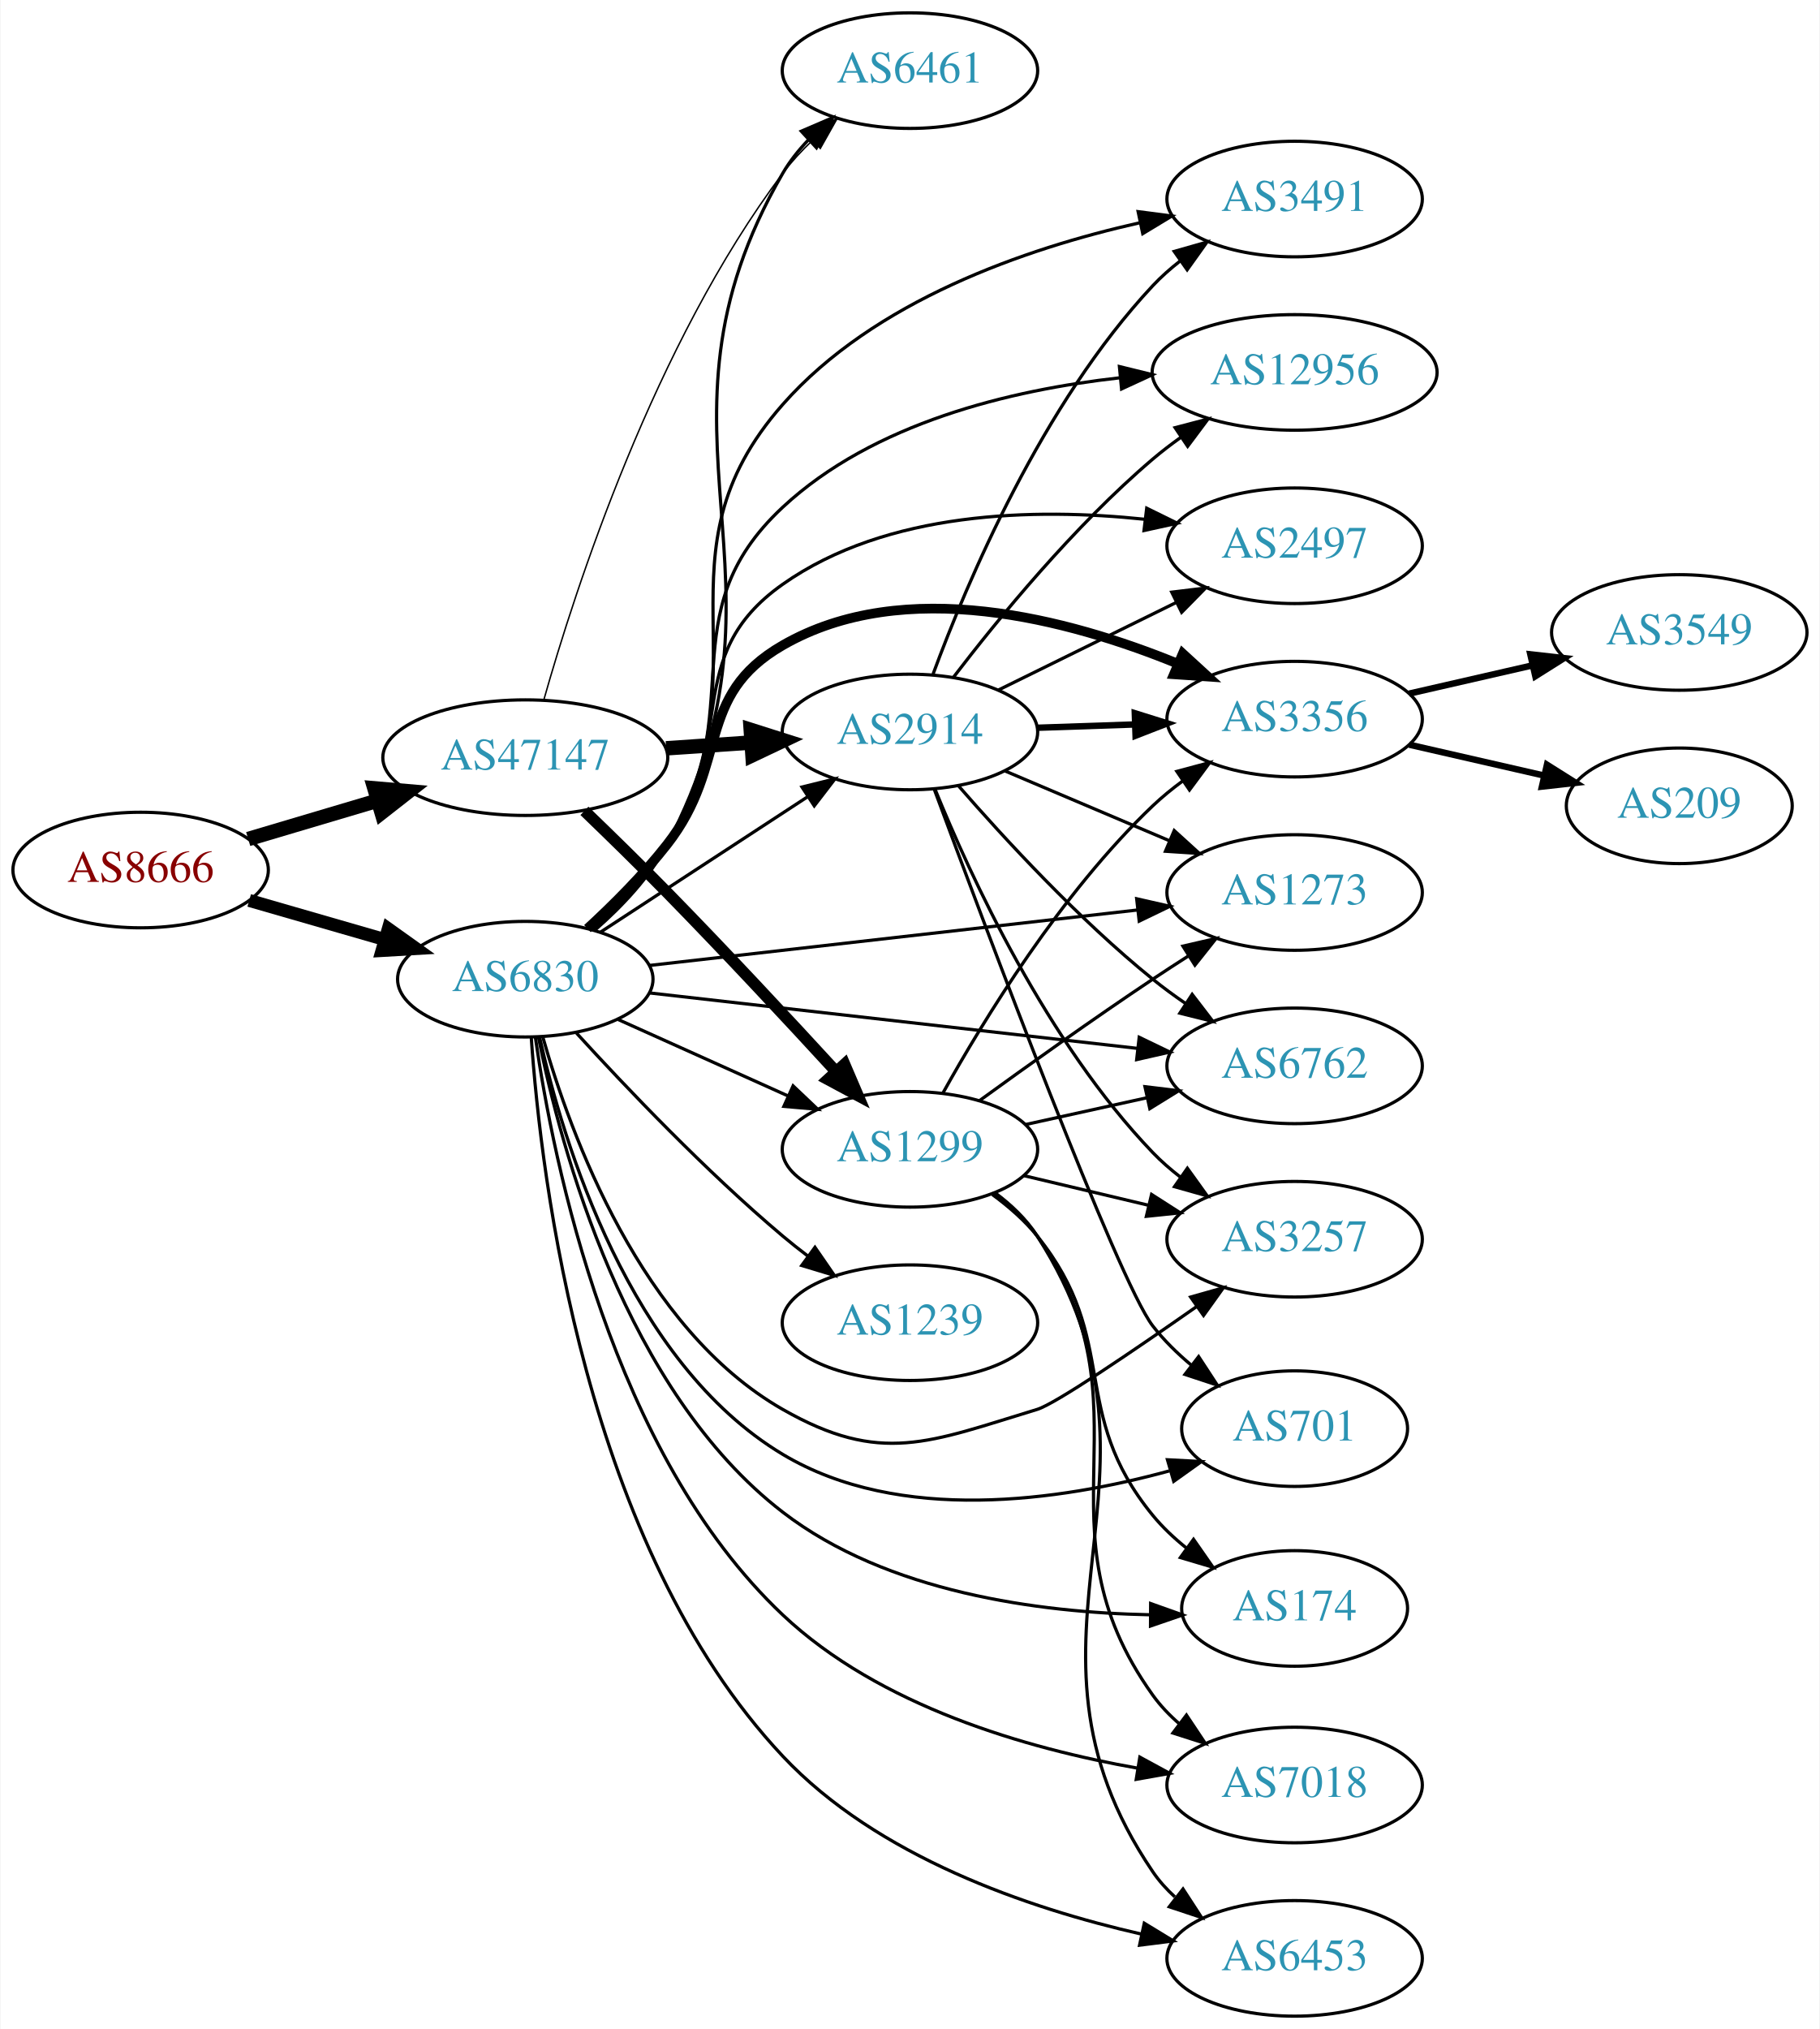
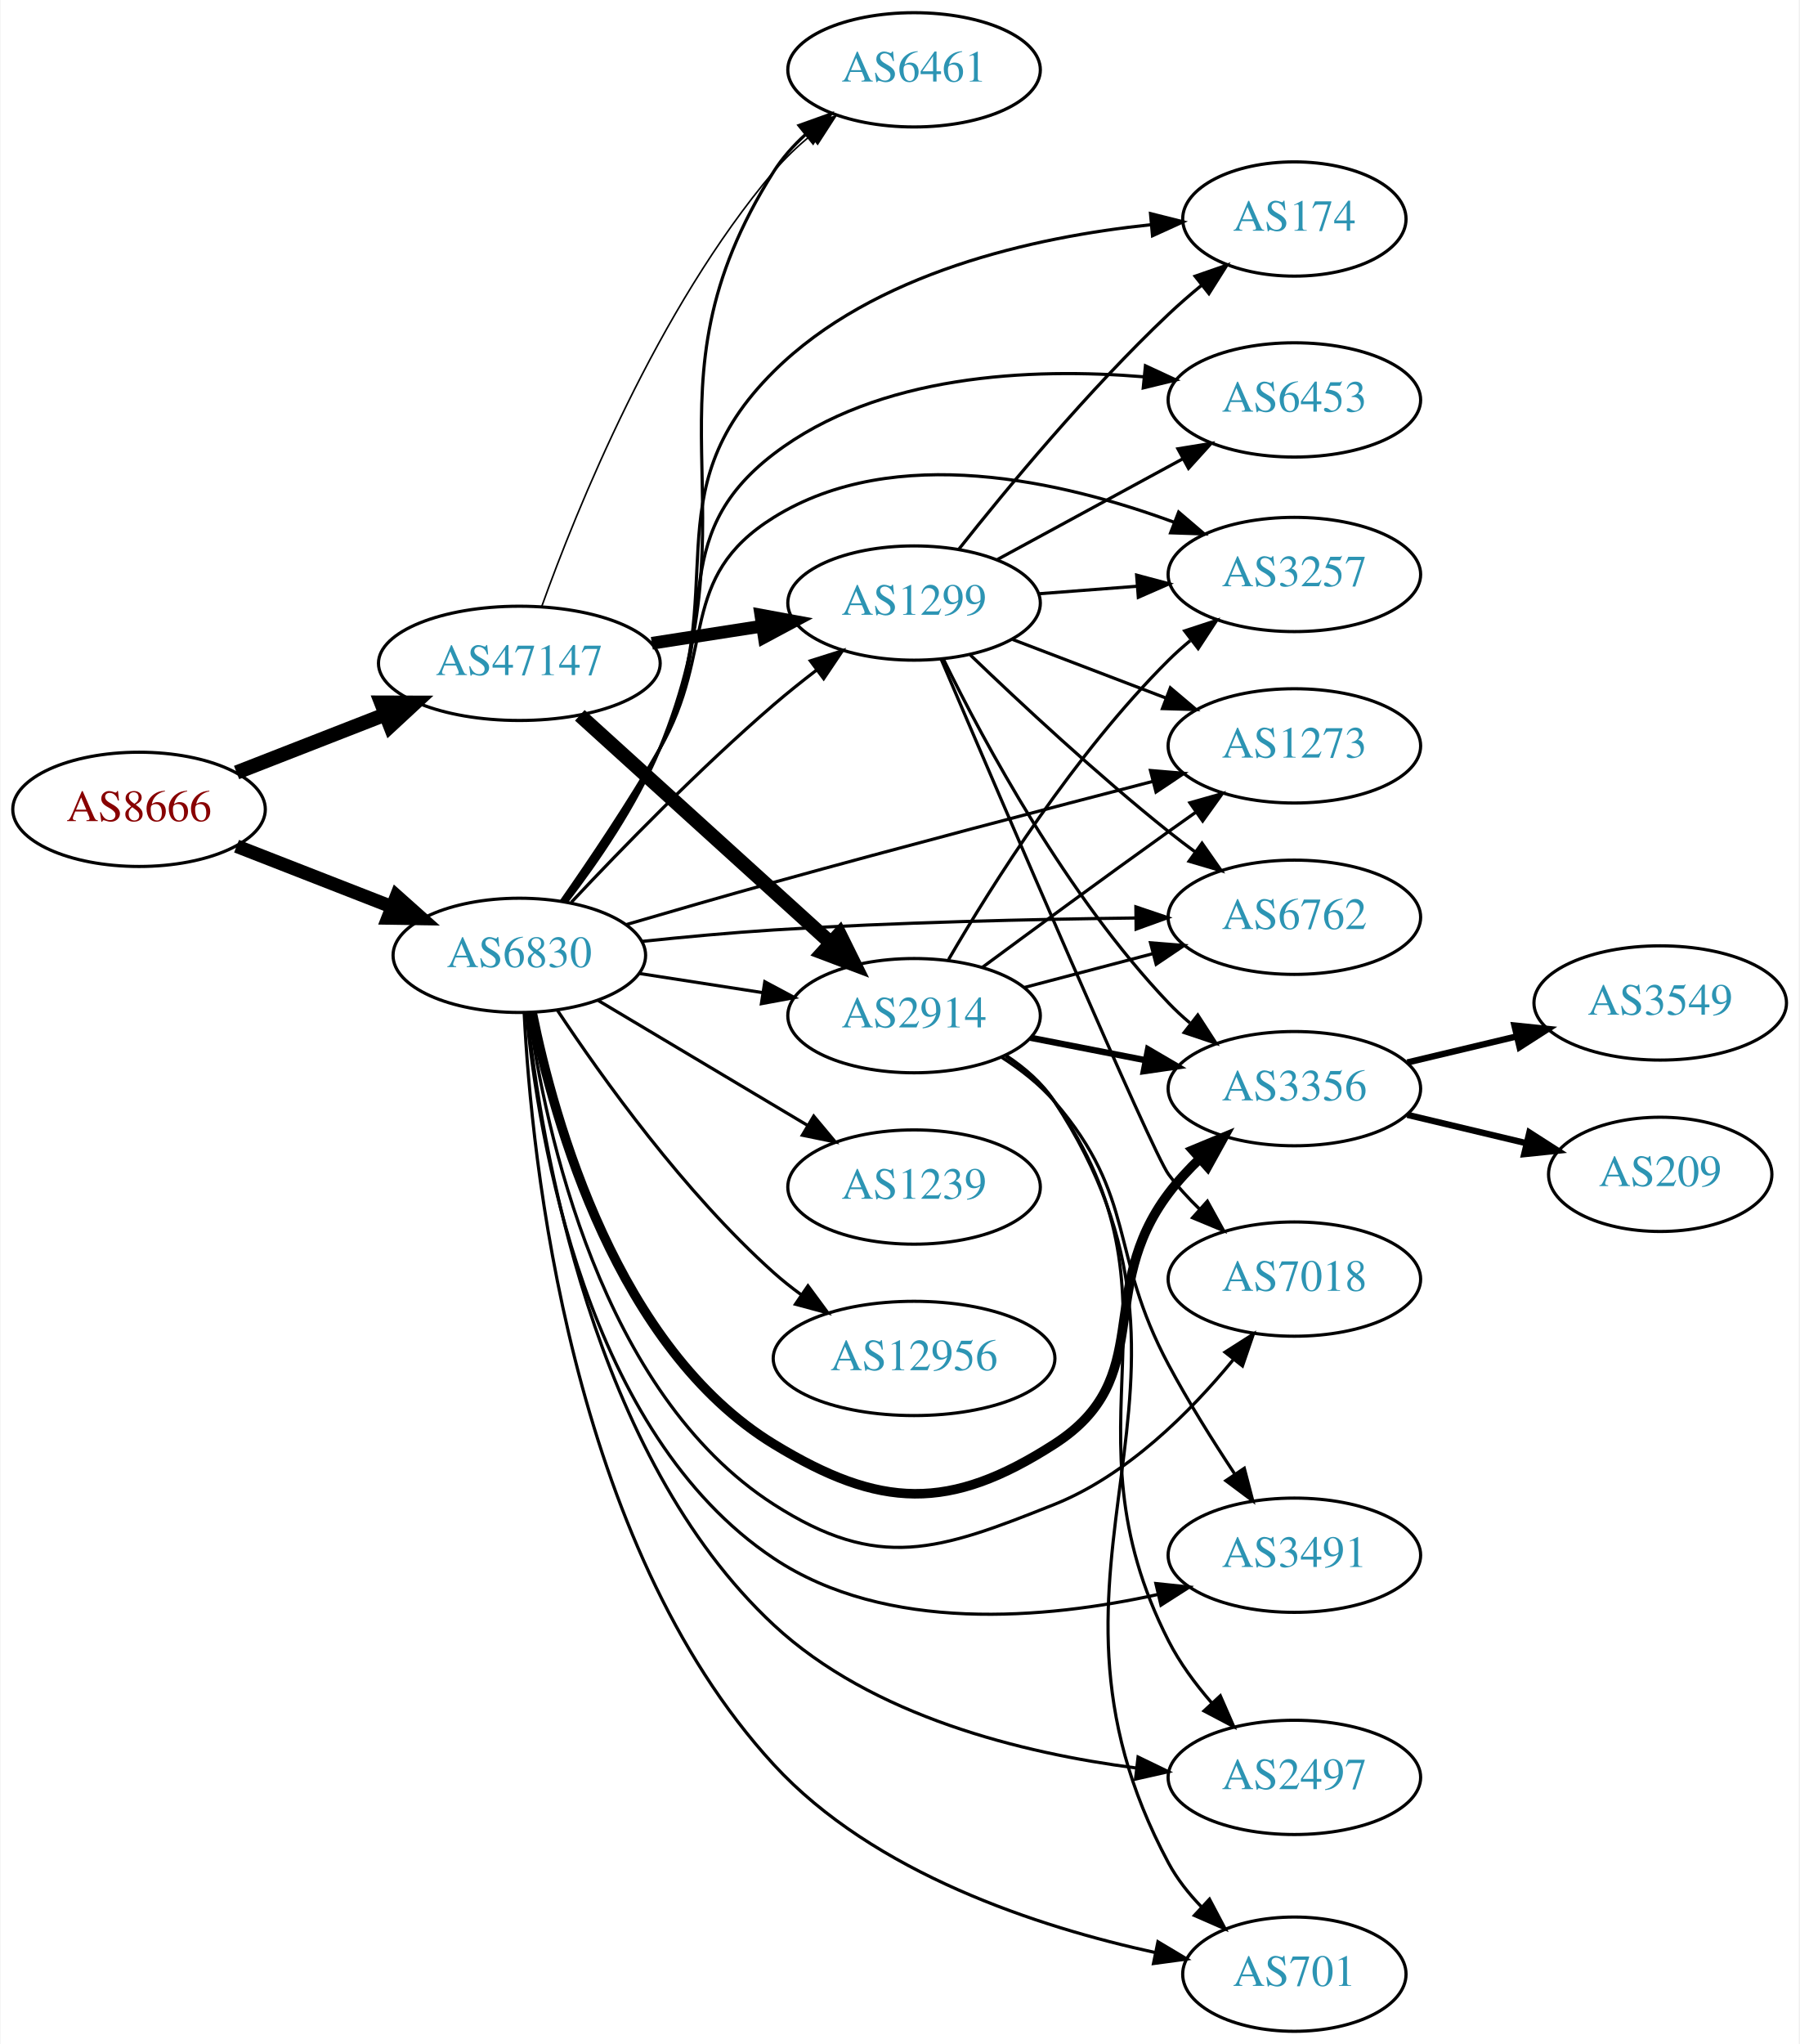
- <svg xmlns="http://www.w3.org/2000/svg" xmlns:xlink="http://www.w3.org/1999/xlink" width="567pt" height="632pt" viewBox="0.00 0.00 566.66 632.00">
-   <g id="graph0" class="graph" transform="scale(1 1) rotate(0) translate(4 628)">
-     <polygon fill="white" stroke="none" points="-4,4 -4,-628 562.663,-628 562.663,4 -4,4" />
+ <svg xmlns="http://www.w3.org/2000/svg" xmlns:xlink="http://www.w3.org/1999/xlink" width="567pt" height="644pt" viewBox="0.00 0.00 566.66 644.00">
+   <g id="graph0" class="graph" transform="scale(1 1) rotate(0) translate(4 640)">
+     <polygon fill="white" stroke="none" points="-4,4 -4,-640 562.663,-640 562.663,4 -4,4" />
    <g id="node1" class="node">
      <g id="a_node1">
        <a xlink:href="/asn/8666" xlink:title="AS8666 ~ FiberLink GmbH [AT]">
-           <ellipse fill="#ffffff" stroke="black" cx="39.647" cy="-357" rx="39.794" ry="18" />
-           <text text-anchor="middle" x="39.647" y="-353.3" font-family="Times,serif" font-size="14.00" fill="#880000">AS8666</text>
+           <ellipse fill="#ffffff" stroke="black" cx="39.647" cy="-385" rx="39.794" ry="18" />
+           <text text-anchor="middle" x="39.647" y="-381.3" font-family="Times,serif" font-size="14.00" fill="#880000">AS8666</text>
        </a>
      </g>
    </g>
    <g id="node2" class="node">
      <g id="a_node2">
        <a xlink:href="/asn/6830" xlink:title="AS6830 ~ LGI-UPC [AT]">
-           <ellipse fill="#ffffff" stroke="black" cx="159.489" cy="-323" rx="39.794" ry="18" />
-           <text text-anchor="middle" x="159.489" y="-319.3" font-family="Times,serif" font-size="14.00" fill="#2c94b3">AS6830</text>
+           <ellipse fill="#ffffff" stroke="black" cx="159.489" cy="-339" rx="39.794" ry="18" />
+           <text text-anchor="middle" x="159.489" y="-335.3" font-family="Times,serif" font-size="14.00" fill="#2c94b3">AS6830</text>
        </a>
      </g>
    </g>
    <g id="edge1" class="edge">
-       <path fill="none" stroke="black" stroke-width="4.026" d="M73.472,-347.529C86.515,-343.766 101.696,-339.386 115.59,-335.377" />
-       <polygon fill="black" stroke="black" stroke-width="4.026" points="116.799,-338.695 125.431,-332.538 114.846,-331.925 116.799,-338.695" />
+       <path fill="none" stroke="black" stroke-width="4.25" d="M70.383,-373.392C85.177,-367.618 103.254,-360.561 119.176,-354.346" />
+       <polygon fill="black" stroke="black" stroke-width="4.25" points="120.799,-357.705 128.762,-350.604 118.094,-350.776 120.799,-357.705" />
    </g>
    <g id="node3" class="node">
      <g id="a_node3">
        <a xlink:href="/asn/47147" xlink:title="AS47147 ~ ANEXIA Internetdienstleistungs GmbH [AT]">
-           <ellipse fill="#ffffff" stroke="black" cx="159.489" cy="-392" rx="44.393" ry="18" />
-           <text text-anchor="middle" x="159.489" y="-388.3" font-family="Times,serif" font-size="14.00" fill="#2c94b3">AS47147</text>
+           <ellipse fill="#ffffff" stroke="black" cx="159.489" cy="-431" rx="44.393" ry="18" />
+           <text text-anchor="middle" x="159.489" y="-427.3" font-family="Times,serif" font-size="14.00" fill="#2c94b3">AS47147</text>
        </a>
      </g>
    </g>
    <g id="edge2" class="edge">
-       <path fill="none" stroke="black" stroke-width="4.5" d="M73.159,-366.657C85.537,-370.333 99.875,-374.591 113.224,-378.556" />
-       <polygon fill="black" stroke="black" stroke-width="4.5" points="112.483,-382.443 123.19,-381.516 114.725,-374.894 112.483,-382.443" />
+       <path fill="none" stroke="black" stroke-width="4.5" d="M70.383,-396.608C84.612,-402.162 101.879,-408.902 117.344,-414.939" />
+       <polygon fill="black" stroke="black" stroke-width="4.5" points="115.949,-418.621 126.696,-418.59 118.813,-411.285 115.949,-418.621" />
    </g>
    <g id="node4" class="node">
      <g id="a_node4">
-         <a xlink:href="/asn/3491" xlink:title="AS3491 ~ PCCW Global, Inc. [US]">
-           <ellipse fill="#ffffff" stroke="black" cx="399.174" cy="-566" rx="39.794" ry="18" />
-           <text text-anchor="middle" x="399.174" y="-562.3" font-family="Times,serif" font-size="14.00" fill="#2c94b3">AS3491</text>
+         <a xlink:href="/asn/1299" xlink:title="AS1299 ~ Telia Carrier [EU]">
+           <ellipse fill="#ffffff" stroke="black" cx="283.881" cy="-450" rx="39.794" ry="18" />
+           <text text-anchor="middle" x="283.881" y="-446.3" font-family="Times,serif" font-size="14.00" fill="#2c94b3">AS1299</text>
        </a>
      </g>
    </g>
    <g id="edge3" class="edge">
-       <path fill="none" stroke="black" d="M180.511,-338.312C188.775,-345.578 197.781,-354.882 203.685,-365 235.414,-419.376 198.079,-454.752 239.685,-502 268.154,-534.33 315.301,-550.573 350.787,-558.579" />
-       <polygon fill="black" stroke="black" points="350.418,-562.078 360.925,-560.716 351.862,-555.228 350.418,-562.078" />
+       <path fill="none" stroke="black" d="M175.905,-355.753C191.402,-372.257 216.286,-397.852 239.685,-418 243.929,-421.654 248.556,-425.353 253.154,-428.875" />
+       <polygon fill="black" stroke="black" points="251.205,-431.788 261.309,-434.976 255.398,-426.183 251.205,-431.788" />
    </g>
    <g id="node5" class="node">
      <g id="a_node5">
-         <a xlink:href="/asn/1299" xlink:title="AS1299 ~ Telia Carrier [EU]">
-           <ellipse fill="#ffffff" stroke="black" cx="279.332" cy="-270" rx="39.794" ry="18" />
-           <text text-anchor="middle" x="279.332" y="-266.3" font-family="Times,serif" font-size="14.00" fill="#2c94b3">AS1299</text>
+         <a xlink:href="/asn/174" xlink:title="AS174 ~ Cogent Communications [US]">
+           <ellipse fill="#ffffff" stroke="black" cx="403.724" cy="-571" rx="35.194" ry="18" />
+           <text text-anchor="middle" x="403.724" y="-567.3" font-family="Times,serif" font-size="14.00" fill="#2c94b3">AS174</text>
        </a>
      </g>
    </g>
    <g id="edge4" class="edge">
-       <path fill="none" stroke="black" d="M188.416,-310.44C204.266,-303.311 224.299,-294.301 241.431,-286.596" />
-       <polygon fill="black" stroke="black" points="242.921,-289.764 250.605,-282.47 240.049,-283.38 242.921,-289.764" />
+       <path fill="none" stroke="black" d="M173.681,-355.834C183.093,-368.498 195.487,-386.594 203.685,-404 227.229,-453.989 200.468,-484.074 239.685,-523 271.135,-554.216 321.792,-565.326 358.299,-569.177" />
+       <polygon fill="black" stroke="black" points="358.389,-572.7 368.665,-570.118 359.022,-565.728 358.389,-572.7" />
    </g>
    <g id="node6" class="node">
      <g id="a_node6">
-         <a xlink:href="/asn/2914" xlink:title="AS2914 ~ NTT America, Inc. [US]">
-           <ellipse fill="#ffffff" stroke="black" cx="279.332" cy="-400" rx="39.794" ry="18" />
-           <text text-anchor="middle" x="279.332" y="-396.3" font-family="Times,serif" font-size="14.00" fill="#2c94b3">AS2914</text>
+         <a xlink:href="/asn/3491" xlink:title="AS3491 ~ PCCW Global, Inc. [US]">
+           <ellipse fill="#ffffff" stroke="black" cx="403.724" cy="-150" rx="39.794" ry="18" />
+           <text text-anchor="middle" x="403.724" y="-146.3" font-family="Times,serif" font-size="14.00" fill="#2c94b3">AS3491</text>
        </a>
      </g>
    </g>
    <g id="edge5" class="edge">
-       <path fill="none" stroke="black" d="M182.932,-337.664C201.197,-349.599 227.174,-366.573 247.41,-379.795" />
-       <polygon fill="black" stroke="black" points="245.687,-382.85 255.972,-385.39 249.516,-376.99 245.687,-382.85" />
+       <path fill="none" stroke="black" d="M161.718,-320.803C165.478,-281.375 180.51,-188.444 239.685,-149 275.163,-125.351 325.337,-129.879 360.63,-137.612" />
+       <polygon fill="black" stroke="black" points="360.081,-141.079 370.618,-139.972 361.691,-134.266 360.081,-141.079" />
    </g>
    <g id="node7" class="node">
      <g id="a_node7">
-         <a xlink:href="/asn/3356" xlink:title="AS3356 ~ Level 3 Parent, LLC [US]">
-           <ellipse fill="#ffffff" stroke="black" cx="399.174" cy="-404" rx="39.794" ry="18" />
-           <text text-anchor="middle" x="399.174" y="-400.3" font-family="Times,serif" font-size="14.00" fill="#2c94b3">AS3356</text>
+         <a xlink:href="/asn/2497" xlink:title="AS2497 ~ Internet Initiative Japan Inc. [JP]">
+           <ellipse fill="#ffffff" stroke="black" cx="403.724" cy="-80" rx="39.794" ry="18" />
+           <text text-anchor="middle" x="403.724" y="-76.3" font-family="Times,serif" font-size="14.00" fill="#2c94b3">AS2497</text>
        </a>
      </g>
    </g>
    <g id="edge6" class="edge">
-       <path fill="none" stroke="black" stroke-width="3" d="M178.844,-338.755C186.98,-346.243 196.348,-355.6 203.685,-365 223.291,-390.118 212.071,-411.102 239.685,-427 277.626,-448.843 328.852,-435.115 362.667,-421.31" />
-       <polygon fill="black" stroke="black" stroke-width="3" points="364.327,-424.407 372.143,-417.253 361.572,-417.971 364.327,-424.407" />
+       <path fill="none" stroke="black" d="M161.973,-320.777C166.275,-280.097 182.375,-181.285 239.685,-128 270.662,-99.199 318.069,-87.602 353.792,-82.973" />
+       <polygon fill="black" stroke="black" points="354.469,-86.418 364.003,-81.796 353.668,-79.464 354.469,-86.418" />
    </g>
    <g id="node8" class="node">
      <g id="a_node8">
-         <a xlink:href="/asn/1273" xlink:title="AS1273 ~ Vodafone Group PLC [EU]">
-           <ellipse fill="#ffffff" stroke="black" cx="399.174" cy="-350" rx="39.794" ry="18" />
-           <text text-anchor="middle" x="399.174" y="-346.3" font-family="Times,serif" font-size="14.00" fill="#2c94b3">AS1273</text>
+         <a xlink:href="/asn/3257" xlink:title="AS3257 ~ GTT [DE]">
+           <ellipse fill="#ffffff" stroke="black" cx="403.724" cy="-459" rx="39.794" ry="18" />
+           <text text-anchor="middle" x="403.724" y="-455.3" font-family="Times,serif" font-size="14.00" fill="#2c94b3">AS3257</text>
        </a>
      </g>
    </g>
    <g id="edge7" class="edge">
-       <path fill="none" stroke="black" d="M198.151,-327.278C239.319,-331.955 305.384,-339.459 350.225,-344.553" />
-       <polygon fill="black" stroke="black" points="349.965,-348.046 360.296,-345.697 350.755,-341.091 349.965,-348.046" />
+       <path fill="none" stroke="black" d="M172.658,-355.998C181.673,-368.894 194.018,-387.208 203.685,-404 221.733,-435.351 208.965,-457.897 239.685,-477 277.816,-500.711 330.826,-488.385 365.921,-475.42" />
+       <polygon fill="black" stroke="black" points="367.259,-478.654 375.317,-471.775 364.728,-472.128 367.259,-478.654" />
    </g>
    <g id="node9" class="node">
      <g id="a_node9">
-         <a xlink:href="/asn/701" xlink:title="AS701 ~ UUNET [US]">
-           <ellipse fill="#ffffff" stroke="black" cx="399.174" cy="-183" rx="35.194" ry="18" />
-           <text text-anchor="middle" x="399.174" y="-179.3" font-family="Times,serif" font-size="14.00" fill="#2c94b3">AS701</text>
+         <a xlink:href="/asn/3356" xlink:title="AS3356 ~ Level 3 Parent, LLC [US]">
+           <ellipse fill="#ffffff" stroke="black" cx="403.724" cy="-297" rx="39.794" ry="18" />
+           <text text-anchor="middle" x="403.724" y="-293.3" font-family="Times,serif" font-size="14.00" fill="#2c94b3">AS3356</text>
        </a>
      </g>
    </g>
    <g id="edge8" class="edge">
-       <path fill="none" stroke="black" d="M163.921,-305.011C171.245,-272.269 191.811,-203.679 239.685,-175 276.096,-153.187 326.083,-160.526 360.118,-169.829" />
-       <polygon fill="black" stroke="black" points="359.556,-173.311 370.136,-172.749 361.515,-166.591 359.556,-173.311" />
+       <path fill="none" stroke="black" stroke-width="3" d="M163.571,-320.839C170.397,-287.032 190.283,-215.146 239.685,-185 273.22,-164.536 295.037,-163.747 328.077,-185 360.528,-205.874 340.855,-233.186 364.077,-264 366.978,-267.849 370.4,-271.558 373.989,-275.011" />
+       <polygon fill="black" stroke="black" stroke-width="3" points="371.689,-277.65 381.478,-281.704 376.354,-272.43 371.689,-277.65" />
    </g>
    <g id="node10" class="node">
      <g id="a_node10">
-         <a xlink:href="/asn/6762" xlink:title="AS6762 ~ TELECOM ITALIA SPARKLE S.p.A. [IT]">
-           <ellipse fill="#ffffff" stroke="black" cx="399.174" cy="-296" rx="39.794" ry="18" />
-           <text text-anchor="middle" x="399.174" y="-292.3" font-family="Times,serif" font-size="14.00" fill="#2c94b3">AS6762</text>
+         <a xlink:href="/asn/701" xlink:title="AS701 ~ UUNET [US]">
+           <ellipse fill="#ffffff" stroke="black" cx="403.724" cy="-18" rx="35.194" ry="18" />
+           <text text-anchor="middle" x="403.724" y="-14.3" font-family="Times,serif" font-size="14.00" fill="#2c94b3">AS701</text>
        </a>
      </g>
    </g>
    <g id="edge9" class="edge">
-       <path fill="none" stroke="black" d="M198.151,-318.722C239.319,-314.045 305.384,-306.541 350.225,-301.447" />
-       <polygon fill="black" stroke="black" points="350.755,-304.909 360.296,-300.303 349.965,-297.954 350.755,-304.909" />
+       <path fill="none" stroke="black" d="M161.006,-320.999C163.268,-275.387 175.352,-153.944 239.685,-84 271.241,-49.692 323.133,-32.832 359.89,-24.81" />
+       <polygon fill="black" stroke="black" points="360.732,-28.211 369.826,-22.775 359.327,-21.353 360.732,-28.211" />
    </g>
    <g id="node11" class="node">
      <g id="a_node11">
-         <a xlink:href="/asn/6461" xlink:title="AS6461 ~ Zayo Bandwidth [US]">
-           <ellipse fill="#ffffff" stroke="black" cx="279.332" cy="-606" rx="39.794" ry="18" />
-           <text text-anchor="middle" x="279.332" y="-602.3" font-family="Times,serif" font-size="14.00" fill="#2c94b3">AS6461</text>
+         <a xlink:href="/asn/1273" xlink:title="AS1273 ~ Vodafone Group PLC [EU]">
+           <ellipse fill="#ffffff" stroke="black" cx="403.724" cy="-405" rx="39.794" ry="18" />
+           <text text-anchor="middle" x="403.724" y="-401.3" font-family="Times,serif" font-size="14.00" fill="#2c94b3">AS1273</text>
        </a>
      </g>
    </g>
    <g id="edge10" class="edge">
-       <path fill="none" stroke="black" d="M181.379,-338.468C189.591,-345.635 198.321,-354.821 203.685,-365 247.629,-448.386 192.451,-492.432 239.685,-574 241.846,-577.731 244.616,-581.216 247.679,-584.41" />
-       <polygon fill="black" stroke="black" points="245.473,-587.136 255.208,-591.315 250.204,-581.977 245.473,-587.136" />
+       <path fill="none" stroke="black" d="M193.189,-348.694C207.446,-352.869 224.37,-357.757 239.685,-362 280.079,-373.191 326.292,-385.315 359.178,-393.828" />
+       <polygon fill="black" stroke="black" points="358.377,-397.236 368.935,-396.349 360.128,-390.458 358.377,-397.236" />
    </g>
    <g id="node12" class="node">
      <g id="a_node12">
        <a xlink:href="/asn/1239" xlink:title="AS1239 ~ Sprint [US]">
-           <ellipse fill="#ffffff" stroke="black" cx="279.332" cy="-216" rx="39.794" ry="18" />
-           <text text-anchor="middle" x="279.332" y="-212.3" font-family="Times,serif" font-size="14.00" fill="#2c94b3">AS1239</text>
+           <ellipse fill="#ffffff" stroke="black" cx="283.881" cy="-266" rx="39.794" ry="18" />
+           <text text-anchor="middle" x="283.881" y="-262.3" font-family="Times,serif" font-size="14.00" fill="#2c94b3">AS1239</text>
        </a>
      </g>
    </g>
    <g id="edge11" class="edge">
-       <path fill="none" stroke="black" d="M175.459,-306.187C190.814,-289.361 215.772,-263.147 239.685,-243 242.189,-240.891 244.854,-238.781 247.568,-236.723" />
-       <polygon fill="black" stroke="black" points="249.733,-239.477 255.749,-230.756 245.607,-233.821 249.733,-239.477" />
+       <path fill="none" stroke="black" d="M184.378,-324.752C203.164,-313.547 229.534,-297.818 250.263,-285.455" />
+       <polygon fill="black" stroke="black" points="252.257,-288.341 259.052,-280.212 248.671,-282.329 252.257,-288.341" />
    </g>
    <g id="node13" class="node">
      <g id="a_node13">
-         <a xlink:href="/asn/174" xlink:title="AS174 ~ Cogent Communications [US]">
-           <ellipse fill="#ffffff" stroke="black" cx="399.174" cy="-127" rx="35.194" ry="18" />
-           <text text-anchor="middle" x="399.174" y="-123.3" font-family="Times,serif" font-size="14.00" fill="#2c94b3">AS174</text>
+         <a xlink:href="/asn/6762" xlink:title="AS6762 ~ TELECOM ITALIA SPARKLE S.p.A. [IT]">
+           <ellipse fill="#ffffff" stroke="black" cx="403.724" cy="-351" rx="39.794" ry="18" />
+           <text text-anchor="middle" x="403.724" y="-347.3" font-family="Times,serif" font-size="14.00" fill="#2c94b3">AS6762</text>
        </a>
      </g>
    </g>
    <g id="edge12" class="edge">
-       <path fill="none" stroke="black" d="M163.593,-304.89C170.538,-270.25 190.736,-194.705 239.685,-157 272.256,-131.911 319.594,-125.732 354.049,-125.025" />
-       <polygon fill="black" stroke="black" points="354.318,-128.523 364.298,-124.966 354.278,-121.524 354.318,-128.523" />
+       <path fill="none" stroke="black" d="M198.307,-343.412C211.395,-344.782 226.169,-346.153 239.685,-347 277.933,-349.398 321.313,-350.378 353.705,-350.77" />
+       <polygon fill="black" stroke="black" points="353.779,-354.271 363.816,-350.877 353.854,-347.271 353.779,-354.271" />
    </g>
    <g id="node14" class="node">
      <g id="a_node14">
-         <a xlink:href="/asn/7018" xlink:title="AS7018 ~ AT&amp;T Services, Inc. [US]">
-           <ellipse fill="#ffffff" stroke="black" cx="399.174" cy="-72" rx="39.794" ry="18" />
-           <text text-anchor="middle" x="399.174" y="-68.3" font-family="Times,serif" font-size="14.00" fill="#2c94b3">AS7018</text>
+         <a xlink:href="/asn/2914" xlink:title="AS2914 ~ NTT America, Inc. [US]">
+           <ellipse fill="#ffffff" stroke="black" cx="283.881" cy="-320" rx="39.794" ry="18" />
+           <text text-anchor="middle" x="283.881" y="-316.3" font-family="Times,serif" font-size="14.00" fill="#2c94b3">AS2914</text>
        </a>
      </g>
    </g>
    <g id="edge13" class="edge">
-       <path fill="none" stroke="black" d="M162.633,-304.863C168.154,-266.244 186.375,-175.316 239.685,-125 269.835,-96.543 315.707,-83.342 350.355,-77.231" />
-       <polygon fill="black" stroke="black" points="350.953,-80.68 360.262,-75.621 349.83,-73.77 350.953,-80.68" />
+       <path fill="none" stroke="black" d="M197.211,-333.299C209.434,-331.402 223.217,-329.262 236.097,-327.263" />
+       <polygon fill="black" stroke="black" points="236.841,-330.689 246.185,-325.697 235.767,-323.772 236.841,-330.689" />
    </g>
    <g id="node15" class="node">
      <g id="a_node15">
-         <a xlink:href="/asn/12956" xlink:title="AS12956 ~ TELXIUS [ES]">
-           <ellipse fill="#ffffff" stroke="black" cx="399.174" cy="-512" rx="44.393" ry="18" />
-           <text text-anchor="middle" x="399.174" y="-508.3" font-family="Times,serif" font-size="14.00" fill="#2c94b3">AS12956</text>
+         <a xlink:href="/asn/7018" xlink:title="AS7018 ~ AT&amp;T Services, Inc. [US]">
+           <ellipse fill="#ffffff" stroke="black" cx="403.724" cy="-237" rx="39.794" ry="18" />
+           <text text-anchor="middle" x="403.724" y="-233.3" font-family="Times,serif" font-size="14.00" fill="#2c94b3">AS7018</text>
        </a>
      </g>
    </g>
    <g id="edge14" class="edge">
-       <path fill="none" stroke="black" d="M180.163,-338.524C188.362,-345.829 197.414,-355.105 203.685,-365 230.093,-406.67 203.581,-436.381 239.685,-470 267.909,-496.282 310.65,-506.509 344.637,-510.313" />
-       <polygon fill="black" stroke="black" points="344.589,-513.825 354.878,-511.298 345.259,-506.857 344.589,-513.825" />
+       <path fill="none" stroke="black" d="M162.483,-320.991C167.635,-284.228 185.065,-201.067 239.685,-166 272.744,-144.776 291.597,-151.422 328.077,-166 350.989,-175.156 370.884,-195.062 384.36,-211.473" />
+       <polygon fill="black" stroke="black" points="381.869,-213.967 390.804,-219.661 387.37,-209.638 381.869,-213.967" />
    </g>
    <g id="node16" class="node">
      <g id="a_node16">
-         <a xlink:href="/asn/3257" xlink:title="AS3257 ~ GTT [DE]">
-           <ellipse fill="#ffffff" stroke="black" cx="399.174" cy="-242" rx="39.794" ry="18" />
-           <text text-anchor="middle" x="399.174" y="-238.3" font-family="Times,serif" font-size="14.00" fill="#2c94b3">AS3257</text>
+         <a xlink:href="/asn/6461" xlink:title="AS6461 ~ Zayo Bandwidth [US]">
+           <ellipse fill="#ffffff" stroke="black" cx="283.881" cy="-618" rx="39.794" ry="18" />
+           <text text-anchor="middle" x="283.881" y="-614.3" font-family="Times,serif" font-size="14.00" fill="#2c94b3">AS6461</text>
        </a>
      </g>
    </g>
    <g id="edge15" class="edge">
-       <path fill="none" stroke="black" d="M164.944,-304.988C173.532,-274.643 195.559,-214.177 239.685,-189 270.294,-171.535 285.258,-178.758 318.978,-189 324.622,-190.714 348.559,-206.969 368.654,-221.031" />
-       <polygon fill="black" stroke="black" points="366.773,-223.986 376.967,-226.874 370.799,-218.26 366.773,-223.986" />
+       <path fill="none" stroke="black" d="M174.401,-355.873C184.041,-368.412 196.406,-386.337 203.685,-404 235.103,-480.236 195.59,-516.325 239.685,-586 242.352,-590.214 245.788,-594.063 249.555,-597.516" />
+       <polygon fill="black" stroke="black" points="247.639,-600.468 257.614,-604.037 252.042,-595.026 247.639,-600.468" />
    </g>
    <g id="node17" class="node">
      <g id="a_node17">
-         <a xlink:href="/asn/6453" xlink:title="AS6453 ~ TATA COMMUNICATIONS (AMERICA) INC [US]">
-           <ellipse fill="#ffffff" stroke="black" cx="399.174" cy="-18" rx="39.794" ry="18" />
-           <text text-anchor="middle" x="399.174" y="-14.3" font-family="Times,serif" font-size="14.00" fill="#2c94b3">AS6453</text>
+         <a xlink:href="/asn/12956" xlink:title="AS12956 ~ TELXIUS [ES]">
+           <ellipse fill="#ffffff" stroke="black" cx="283.881" cy="-212" rx="44.393" ry="18" />
+           <text text-anchor="middle" x="283.881" y="-208.3" font-family="Times,serif" font-size="14.00" fill="#2c94b3">AS12956</text>
        </a>
      </g>
    </g>
    <g id="edge16" class="edge">
-       <path fill="none" stroke="black" d="M161.342,-304.912C164.373,-260.808 178.079,-146.555 239.685,-81 269.122,-49.677 316.138,-33.62 351.331,-25.587" />
-       <polygon fill="black" stroke="black" points="352.333,-28.952 361.378,-23.436 350.867,-22.107 352.333,-28.952" />
+       <path fill="none" stroke="black" d="M171.549,-321.598C185.606,-300.385 211.461,-264.249 239.685,-239 242.336,-236.629 245.22,-234.336 248.199,-232.156" />
+       <polygon fill="black" stroke="black" points="250.44,-234.864 256.728,-226.337 246.495,-229.081 250.44,-234.864" />
    </g>
    <g id="node18" class="node">
      <g id="a_node18">
-         <a xlink:href="/asn/2497" xlink:title="AS2497 ~ Internet Initiative Japan Inc. [JP]">
-           <ellipse fill="#ffffff" stroke="black" cx="399.174" cy="-458" rx="39.794" ry="18" />
-           <text text-anchor="middle" x="399.174" y="-454.3" font-family="Times,serif" font-size="14.00" fill="#2c94b3">AS2497</text>
+         <a xlink:href="/asn/6453" xlink:title="AS6453 ~ TATA COMMUNICATIONS (AMERICA) INC [US]">
+           <ellipse fill="#ffffff" stroke="black" cx="403.724" cy="-514" rx="39.794" ry="18" />
+           <text text-anchor="middle" x="403.724" y="-510.3" font-family="Times,serif" font-size="14.00" fill="#2c94b3">AS6453</text>
        </a>
      </g>
    </g>
    <g id="edge17" class="edge">
-       <path fill="none" stroke="black" d="M179.756,-338.795C187.88,-346.15 196.985,-355.39 203.685,-365 226.216,-397.317 207.487,-423.3 239.685,-446 272.183,-468.911 318.309,-469.832 352.426,-466.259" />
-       <polygon fill="black" stroke="black" points="353.094,-469.704 362.6,-465.026 352.251,-462.755 353.094,-469.704" />
+       <path fill="none" stroke="black" d="M173.293,-356.026C182.513,-368.785 194.836,-386.916 203.685,-404 224.071,-443.356 204.473,-470.082 239.685,-497 272.61,-522.169 320.834,-524.204 356.297,-521.281" />
+       <polygon fill="black" stroke="black" points="356.789,-524.749 366.399,-520.287 356.104,-517.783 356.789,-524.749" />
+     </g>
+     <g id="edge20" class="edge">
+       <path fill="none" stroke="black" stroke-width="4" d="M201.244,-437.327C212.318,-439.046 224.401,-440.922 235.794,-442.69" />
+       <polygon fill="black" stroke="black" stroke-width="4" points="235.596,-446.201 246.014,-444.277 236.67,-439.284 235.596,-446.201" />
    </g>
    <g id="edge21" class="edge">
-       <path fill="none" stroke="black" stroke-width="3.6" d="M177.914,-375.431C185.862,-367.778 195.341,-358.518 203.685,-350 221.735,-331.575 241.637,-310.19 256.349,-294.167" />
-       <polygon fill="black" stroke="black" stroke-width="3.6" points="258.951,-296.508 263.123,-286.769 253.789,-291.781 258.951,-296.508" />
-     </g>
-     <g id="edge20" class="edge">
-       <path fill="none" stroke="black" stroke-width="4.5" d="M203.366,-394.911C211.975,-395.495 221.078,-396.113 229.861,-396.709" />
-       <polygon fill="black" stroke="black" stroke-width="4.5" points="229.732,-400.647 239.976,-397.396 230.266,-392.79 229.732,-400.647" />
+       <path fill="none" stroke="black" stroke-width="4.5" d="M178.548,-414.622C199.458,-395.658 234.038,-364.297 257.61,-342.919" />
+       <polygon fill="black" stroke="black" stroke-width="4.5" points="260.383,-345.719 265.146,-336.085 255.093,-339.886 260.383,-345.719" />
    </g>
    <g id="edge22" class="edge">
-       <path fill="none" stroke="black" stroke-width="0.45" d="M165.255,-409.985C174.998,-444.395 199.712,-520.848 239.685,-574 242.409,-577.622 245.623,-581.094 249.014,-584.327" />
-       <polygon fill="black" stroke="black" stroke-width="0.45" points="246.776,-587.02 256.6,-590.988 251.395,-581.76 246.776,-587.02" />
+       <path fill="none" stroke="black" stroke-width="0.5" d="M166.511,-448.823C177.467,-479.378 202.965,-542.65 239.685,-586 243.067,-589.992 247.039,-593.771 251.181,-597.238" />
+       <polygon fill="black" stroke="black" stroke-width="0.5" points="249.198,-600.129 259.245,-603.495 253.49,-594.599 249.198,-600.129" />
+     </g>
+     <g id="edge27" class="edge">
+       <path fill="none" stroke="black" d="M297.997,-466.977C313.015,-485.943 338.814,-517.115 364.077,-541 367.36,-544.104 370.947,-547.213 374.57,-550.191" />
+       <polygon fill="black" stroke="black" points="372.446,-552.973 382.454,-556.448 376.797,-547.49 372.446,-552.973" />
    </g>
    <g id="edge28" class="edge">
-       <path fill="none" stroke="black" d="M289.61,-287.543C302.195,-310.172 326.415,-349.844 354.978,-377 357.852,-379.733 361.045,-382.336 364.356,-384.773" />
-       <polygon fill="black" stroke="black" points="362.482,-387.73 372.719,-390.461 366.419,-381.943 362.482,-387.73" />
+       <path fill="none" stroke="black" d="M323.141,-452.922C333.021,-453.677 343.787,-454.499 354.117,-455.288" />
+       <polygon fill="black" stroke="black" points="354.015,-458.79 364.252,-456.062 354.548,-451.81 354.015,-458.79" />
+     </g>
+     <g id="edge24" class="edge">
+       <path fill="none" stroke="black" d="M293.196,-432.183C305.879,-406.288 332.002,-357.676 364.077,-324 366.141,-321.833 368.404,-319.734 370.766,-317.729" />
+       <polygon fill="black" stroke="black" points="373.289,-320.201 379.04,-311.303 368.995,-314.673 373.289,-320.201" />
+     </g>
+     <g id="edge26" class="edge">
+       <path fill="none" stroke="black" d="M314.923,-438.528C329.605,-432.921 347.466,-426.101 363.236,-420.079" />
+       <polygon fill="black" stroke="black" points="364.644,-423.288 372.737,-416.451 362.146,-416.749 364.644,-423.288" />
+     </g>
+     <g id="edge23" class="edge">
+       <path fill="none" stroke="black" d="M301.626,-433.614C317.285,-418.576 341.57,-395.972 364.077,-378 366.782,-375.841 369.647,-373.658 372.546,-371.519" />
+       <polygon fill="black" stroke="black" points="374.622,-374.337 380.701,-365.66 370.538,-368.652 374.622,-374.337" />
    </g>
    <g id="edge25" class="edge">
-       <path fill="none" stroke="black" d="M301.018,-285.181C315.875,-295.963 336.464,-310.657 354.978,-323 358.538,-325.373 362.294,-327.814 366.047,-330.211" />
-       <polygon fill="black" stroke="black" points="364.375,-333.295 374.699,-335.675 368.113,-327.376 364.375,-333.295" />
-     </g>
-     <g id="edge26" class="edge">
-       <path fill="none" stroke="black" d="M315.369,-277.73C327.254,-280.353 340.699,-283.319 353.246,-286.087" />
-       <polygon fill="black" stroke="black" points="352.549,-289.518 363.068,-288.254 354.057,-282.682 352.549,-289.518" />
-     </g>
-     <g id="edge27" class="edge">
-       <path fill="none" stroke="black" d="M305.005,-255.919C310.094,-252.2 315.083,-247.85 318.978,-243 345.182,-210.374 328.472,-188.381 354.978,-156 358.035,-152.265 361.699,-148.826 365.581,-145.721" />
-       <polygon fill="black" stroke="black" points="367.678,-148.524 373.736,-139.832 363.58,-142.849 367.678,-148.524" />
-     </g>
-     <g id="edge24" class="edge">
-       <path fill="none" stroke="black" d="M305.544,-256.321C310.605,-252.58 315.446,-248.121 318.978,-243 356.189,-189.05 316.836,-153.297 354.978,-100 357.31,-96.741 360.151,-93.764 363.251,-91.072" />
-       <polygon fill="black" stroke="black" points="365.472,-93.78 371.345,-84.963 361.255,-88.193 365.472,-93.78" />
+       <path fill="none" stroke="black" d="M292.437,-432.251C311.213,-388.223 358.858,-277.021 364.077,-270 366.953,-266.132 370.36,-262.413 373.943,-258.954" />
+       <polygon fill="black" stroke="black" points="376.308,-261.534 381.426,-252.257 371.64,-256.318 376.308,-261.534" />
    </g>
    <g id="edge29" class="edge">
-       <path fill="none" stroke="black" d="M314.733,-261.826C326.848,-258.947 340.646,-255.669 353.485,-252.618" />
-       <polygon fill="black" stroke="black" points="354.606,-255.95 363.526,-250.233 352.987,-249.139 354.606,-255.95" />
-     </g>
-     <g id="edge23" class="edge">
-       <path fill="none" stroke="black" d="M305.8,-256.491C310.849,-252.742 315.619,-248.236 318.978,-243 367.276,-167.718 304.77,-119.021 354.978,-45 356.914,-42.146 359.263,-39.534 361.854,-37.158" />
-       <polygon fill="black" stroke="black" points="364.405,-39.61 370.181,-30.728 360.127,-34.07 364.405,-39.61" />
-     </g>
-     <g id="edge32" class="edge">
-       <path fill="none" stroke="black" d="M286.55,-418.07C297.039,-446.497 320.531,-502.208 354.978,-539 357.547,-541.744 360.453,-544.321 363.515,-546.71" />
-       <polygon fill="black" stroke="black" points="361.663,-549.687 371.853,-552.586 365.694,-543.965 361.663,-549.687" />
-     </g>
-     <g id="edge30" class="edge">
-       <path fill="none" stroke="black" stroke-width="2" d="M318.918,-401.31C328.684,-401.641 339.301,-402.002 349.495,-402.348" />
-       <polygon fill="black" stroke="black" stroke-width="2" points="349.388,-405.846 359.501,-402.687 349.626,-398.85 349.388,-405.846" />
-     </g>
-     <g id="edge31" class="edge">
-       <path fill="none" stroke="black" d="M308.858,-387.896C324.232,-381.373 343.408,-373.237 360.047,-366.177" />
-       <polygon fill="black" stroke="black" points="361.663,-369.293 369.502,-362.165 358.929,-362.849 361.663,-369.293" />
-     </g>
-     <g id="edge33" class="edge">
-       <path fill="none" stroke="black" d="M286.864,-382.252C302.985,-338.689 344.145,-229.006 354.978,-215 358.404,-210.571 362.597,-206.46 367.009,-202.761" />
-       <polygon fill="black" stroke="black" points="369.271,-205.437 375.069,-196.57 365.007,-199.886 369.271,-205.437" />
-     </g>
-     <g id="edge37" class="edge">
-       <path fill="none" stroke="black" d="M294.445,-383.228C308.735,-366.806 331.955,-341.609 354.978,-323 358.228,-320.373 361.75,-317.796 365.332,-315.34" />
-       <polygon fill="black" stroke="black" points="367.251,-318.267 373.702,-309.863 363.418,-312.41 367.251,-318.267" />
-     </g>
-     <g id="edge34" class="edge">
-       <path fill="none" stroke="black" d="M292.815,-416.962C306.703,-435.124 330.435,-464.142 354.978,-485 357.688,-487.303 360.613,-489.549 363.618,-491.699" />
-       <polygon fill="black" stroke="black" points="361.939,-494.788 372.188,-497.471 365.849,-488.982 361.939,-494.788" />
-     </g>
-     <g id="edge35" class="edge">
-       <path fill="none" stroke="black" d="M287.167,-382.105C298.174,-355.079 321.984,-303.366 354.978,-269 357.581,-266.289 360.511,-263.734 363.586,-261.357" />
-       <polygon fill="black" stroke="black" points="365.763,-264.106 371.945,-255.501 361.746,-258.373 365.763,-264.106" />
-     </g>
-     <g id="edge36" class="edge">
-       <path fill="none" stroke="black" d="M306.778,-413.016C323.189,-421.094 344.489,-431.577 362.397,-440.391" />
-       <polygon fill="black" stroke="black" points="360.891,-443.551 371.409,-444.826 363.982,-437.27 360.891,-443.551" />
+       <path fill="none" stroke="black" d="M310.161,-463.73C327.248,-473.009 350.011,-485.372 368.688,-495.515" />
+       <polygon fill="black" stroke="black" points="367.027,-498.596 377.485,-500.293 370.368,-492.445 367.027,-498.596" />
    </g>
    <g id="node19" class="node">
      <g id="a_node19">
        <a xlink:href="/asn/3549" xlink:title="AS3549 ~ Level 3 Parent, LLC [US]">
-           <ellipse fill="#ffffff" stroke="black" cx="519.017" cy="-431" rx="39.794" ry="18" />
-           <text text-anchor="middle" x="519.017" y="-427.3" font-family="Times,serif" font-size="14.00" fill="#2c94b3">AS3549</text>
+           <ellipse fill="#ffffff" stroke="black" cx="519.017" cy="-324" rx="39.794" ry="18" />
+           <text text-anchor="middle" x="519.017" y="-320.3" font-family="Times,serif" font-size="14.00" fill="#2c94b3">AS3549</text>
        </a>
      </g>
    </g>
    <g id="edge18" class="edge">
-       <path fill="none" stroke="black" stroke-width="2" d="M434.893,-411.955C446.893,-414.704 460.514,-417.825 473.207,-420.733" />
-       <polygon fill="black" stroke="black" stroke-width="2" points="472.609,-424.187 483.138,-423.009 474.173,-417.364 472.609,-424.187" />
+       <path fill="none" stroke="black" stroke-width="2" d="M439.331,-305.248C450.202,-307.838 462.357,-310.735 473.799,-313.462" />
+       <polygon fill="black" stroke="black" stroke-width="2" points="473.082,-316.889 483.621,-315.803 474.705,-310.08 473.082,-316.889" />
    </g>
    <g id="node20" class="node">
      <g id="a_node20">
        <a xlink:href="/asn/209" xlink:title="AS209 ~ CenturyLink Communications, LLC [US]">
-           <ellipse fill="#ffffff" stroke="black" cx="519.017" cy="-377" rx="35.194" ry="18" />
-           <text text-anchor="middle" x="519.017" y="-373.3" font-family="Times,serif" font-size="14.00" fill="#2c94b3">AS209</text>
+           <ellipse fill="#ffffff" stroke="black" cx="519.017" cy="-270" rx="35.194" ry="18" />
+           <text text-anchor="middle" x="519.017" y="-266.3" font-family="Times,serif" font-size="14.00" fill="#2c94b3">AS209</text>
        </a>
      </g>
    </g>
    <g id="edge19" class="edge">
-       <path fill="none" stroke="black" stroke-width="2" d="M434.893,-396.045C447.986,-393.045 463.008,-389.604 476.649,-386.478" />
-       <polygon fill="black" stroke="black" stroke-width="2" points="477.79,-389.807 486.756,-384.162 476.227,-382.984 477.79,-389.807" />
+       <path fill="none" stroke="black" stroke-width="2" d="M439.331,-288.752C451.125,-285.942 464.43,-282.771 476.698,-279.847" />
+       <polygon fill="black" stroke="black" stroke-width="2" points="477.787,-283.186 486.703,-277.463 476.164,-276.376 477.787,-283.186" />
+     </g>
+     <g id="edge36" class="edge">
+       <path fill="none" stroke="black" d="M311.514,-306.866C317.513,-303.01 323.462,-298.362 328.077,-293 354.308,-262.525 345.128,-245.464 364.077,-210 370.265,-198.42 377.951,-186.147 384.835,-175.739" />
+       <polygon fill="black" stroke="black" points="387.945,-177.387 390.621,-167.136 382.136,-173.481 387.945,-177.387" />
+     </g>
+     <g id="edge30" class="edge">
+       <path fill="none" stroke="black" d="M312.756,-307.19C318.569,-303.367 324.123,-298.652 328.077,-293 372.347,-229.716 329.073,-191.843 364.077,-123 367.58,-116.111 372.472,-109.476 377.601,-103.565" />
+       <polygon fill="black" stroke="black" points="380.389,-105.706 384.633,-95.998 375.261,-100.941 380.389,-105.706" />
+     </g>
+     <g id="edge34" class="edge">
+       <path fill="none" stroke="black" d="M294.774,-337.717C308.368,-361.067 334.525,-402.615 364.077,-432 366.199,-434.11 368.504,-436.168 370.895,-438.146" />
+       <polygon fill="black" stroke="black" points="369.152,-441.22 379.22,-444.521 373.408,-435.662 369.152,-441.22" />
+     </g>
+     <g id="edge31" class="edge">
+       <path fill="none" stroke="black" stroke-width="2" d="M320.558,-313.037C331.989,-310.806 344.811,-308.303 356.865,-305.951" />
+       <polygon fill="black" stroke="black" stroke-width="2" points="357.618,-309.37 366.762,-304.019 356.277,-302.499 357.618,-309.37" />
+     </g>
+     <g id="edge33" class="edge">
+       <path fill="none" stroke="black" d="M313.003,-307.358C318.806,-303.528 324.294,-298.768 328.077,-293 387.234,-202.81 313.137,-148.073 364.077,-53 366.749,-48.013 370.42,-43.375 374.443,-39.213" />
+       <polygon fill="black" stroke="black" points="376.98,-41.633 381.924,-32.262 372.215,-36.505 376.98,-41.633" />
+     </g>
+     <g id="edge35" class="edge">
+       <path fill="none" stroke="black" d="M305.301,-335.148C321.241,-346.925 343.979,-363.623 364.077,-378 366.892,-380.013 369.831,-382.098 372.777,-384.176" />
+       <polygon fill="black" stroke="black" points="370.802,-387.066 380.998,-389.948 374.824,-381.337 370.802,-387.066" />
+     </g>
+     <g id="edge32" class="edge">
+       <path fill="none" stroke="black" d="M318.65,-328.883C331.224,-332.191 345.679,-335.994 359.017,-339.502" />
+       <polygon fill="black" stroke="black" points="358.388,-342.956 368.95,-342.115 360.169,-336.186 358.388,-342.956" />
    </g>
  </g>
</svg>
